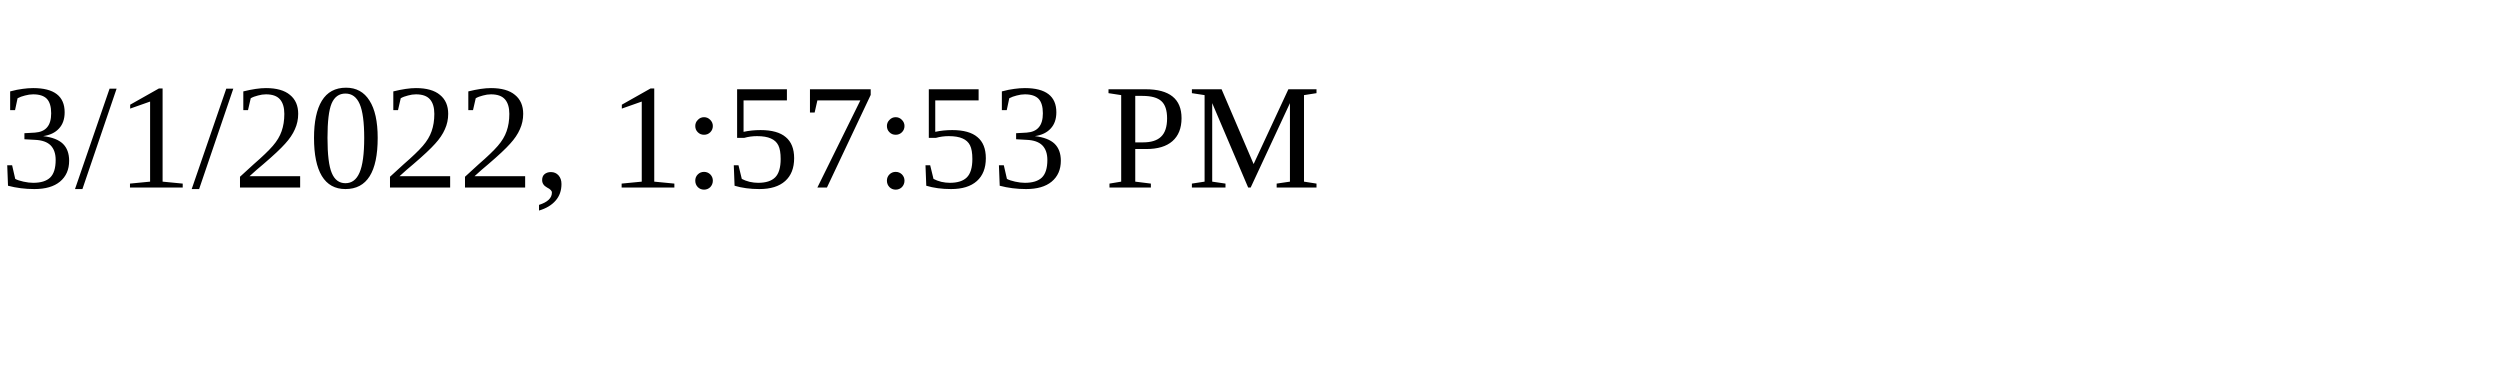
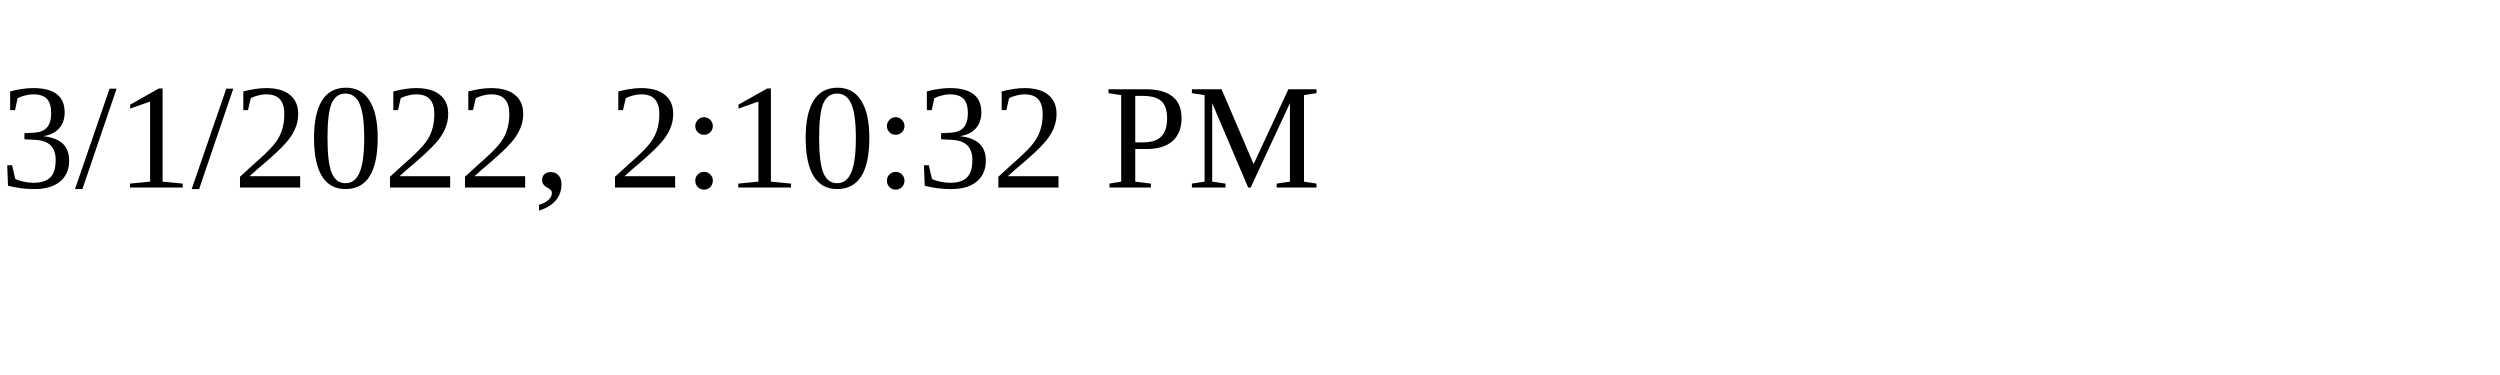
<svg xmlns="http://www.w3.org/2000/svg" height="30" width="200">
-   <text x="0" y="15">3/1/2022, 1:57:53 PM</text>
+   <text x="0" y="15">3/1/2022, 2:10:32 PM</text>
</svg>
